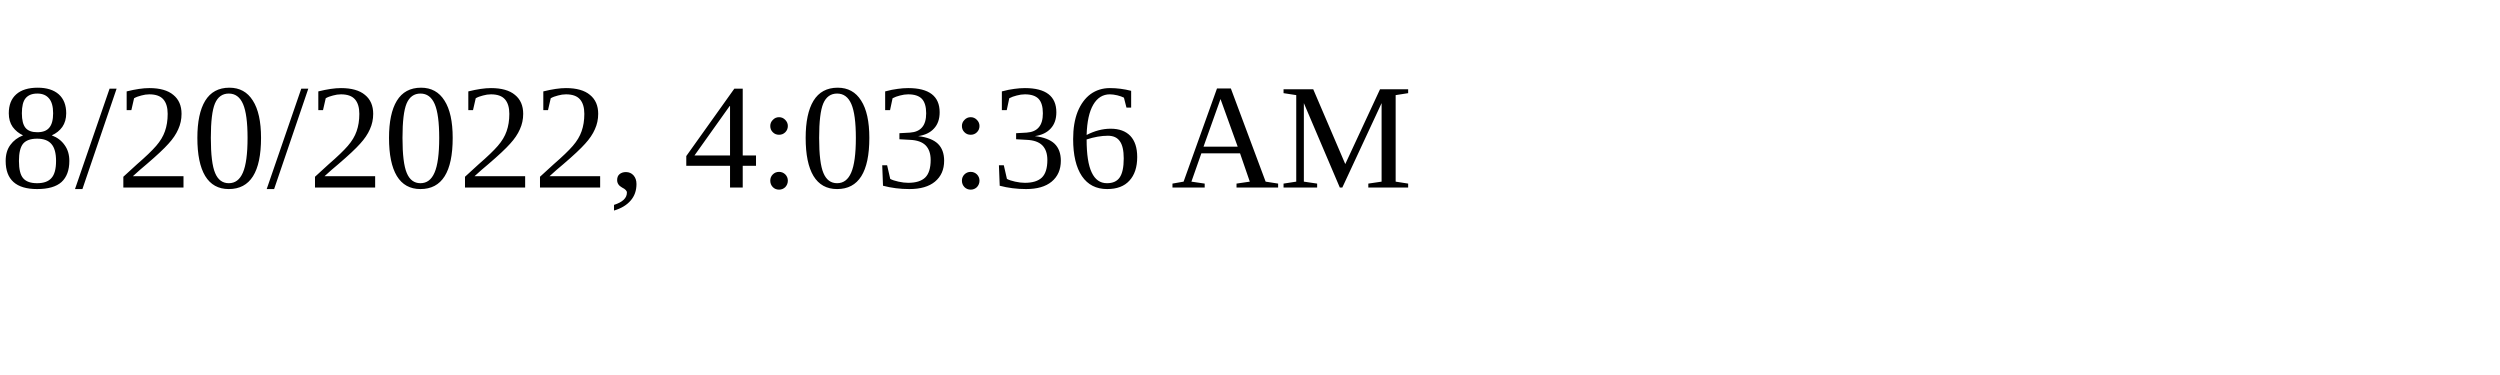
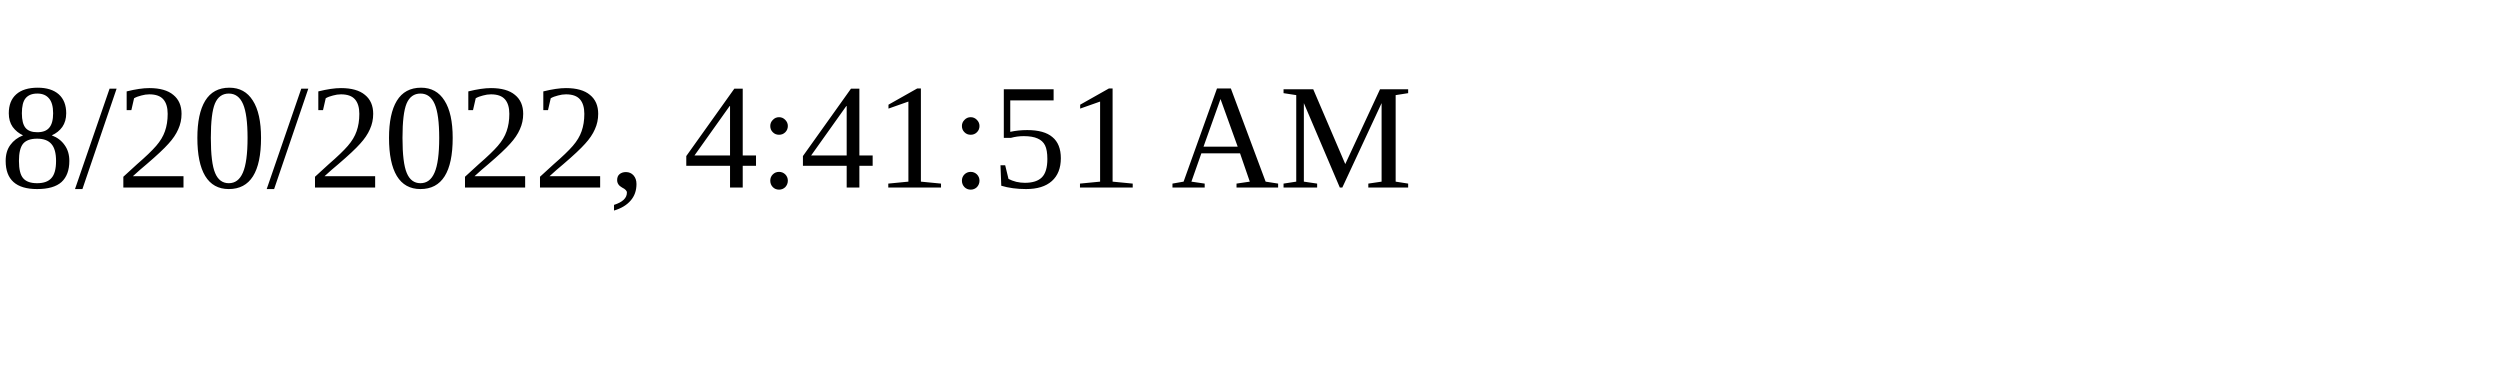
<svg xmlns="http://www.w3.org/2000/svg" height="30" width="200">
-   <text x="0" y="15">8/20/2022, 4:03:36 AM</text>
+   <text x="0" y="15">8/20/2022, 4:41:51 AM</text>
</svg>
